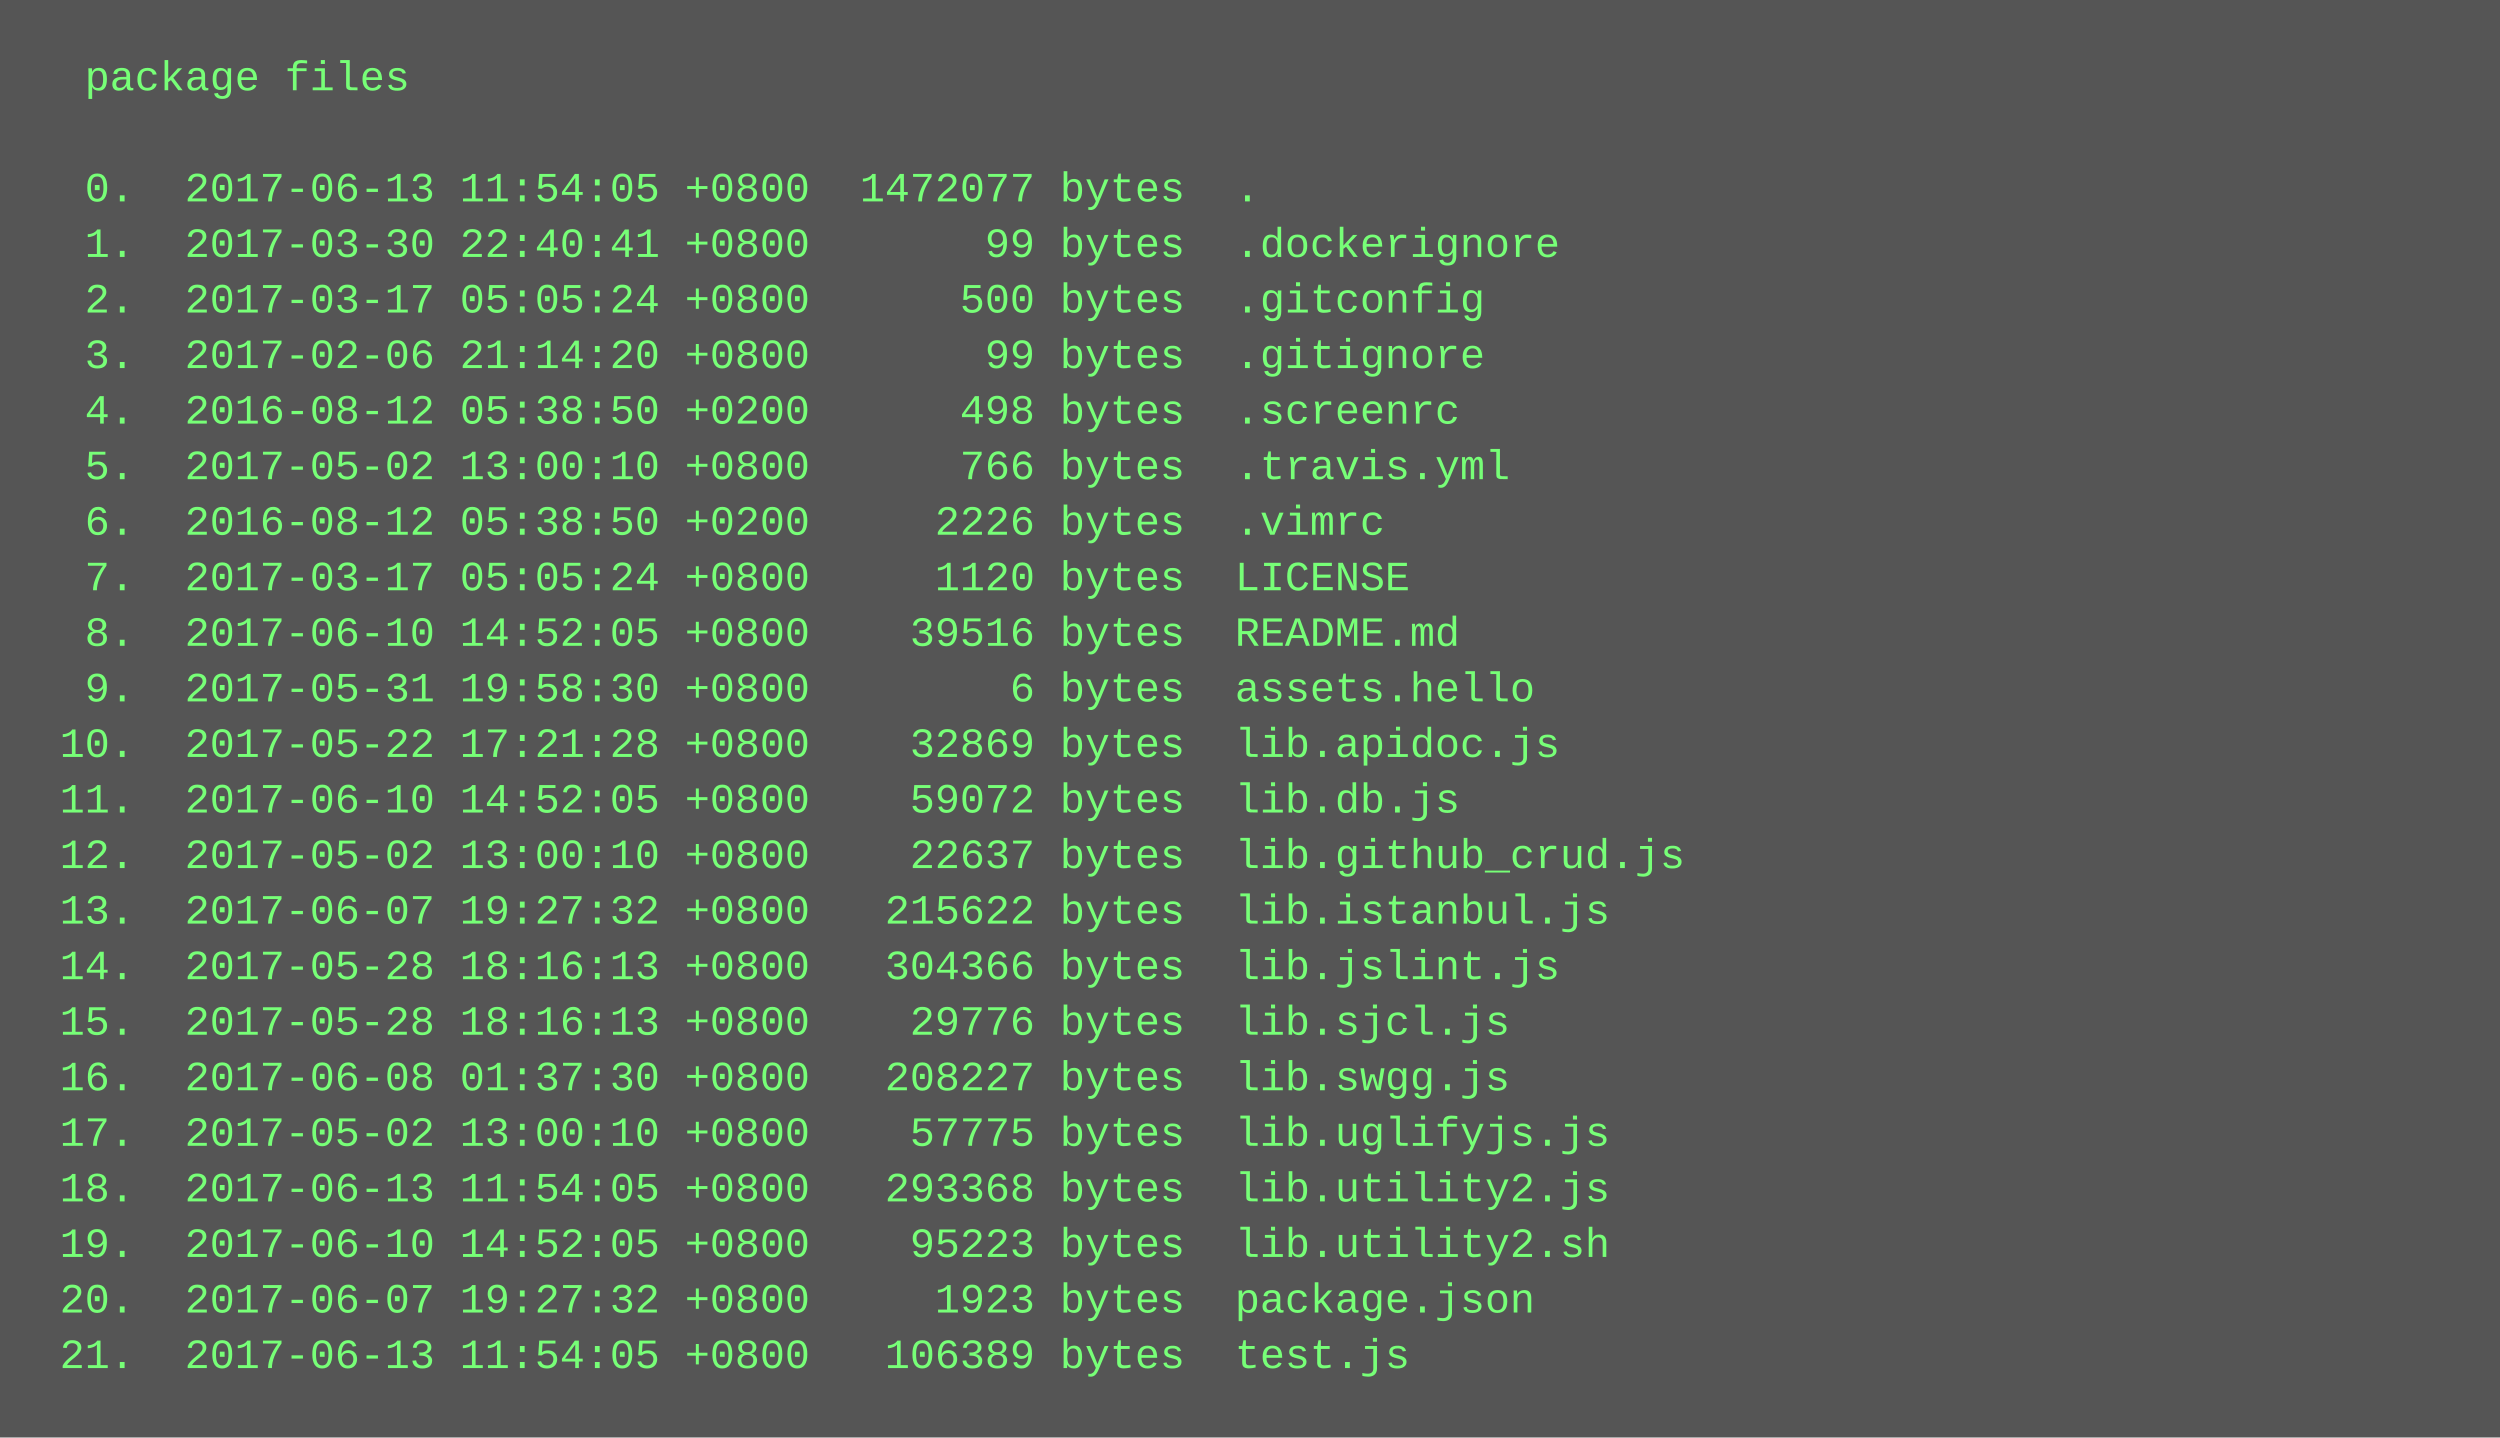
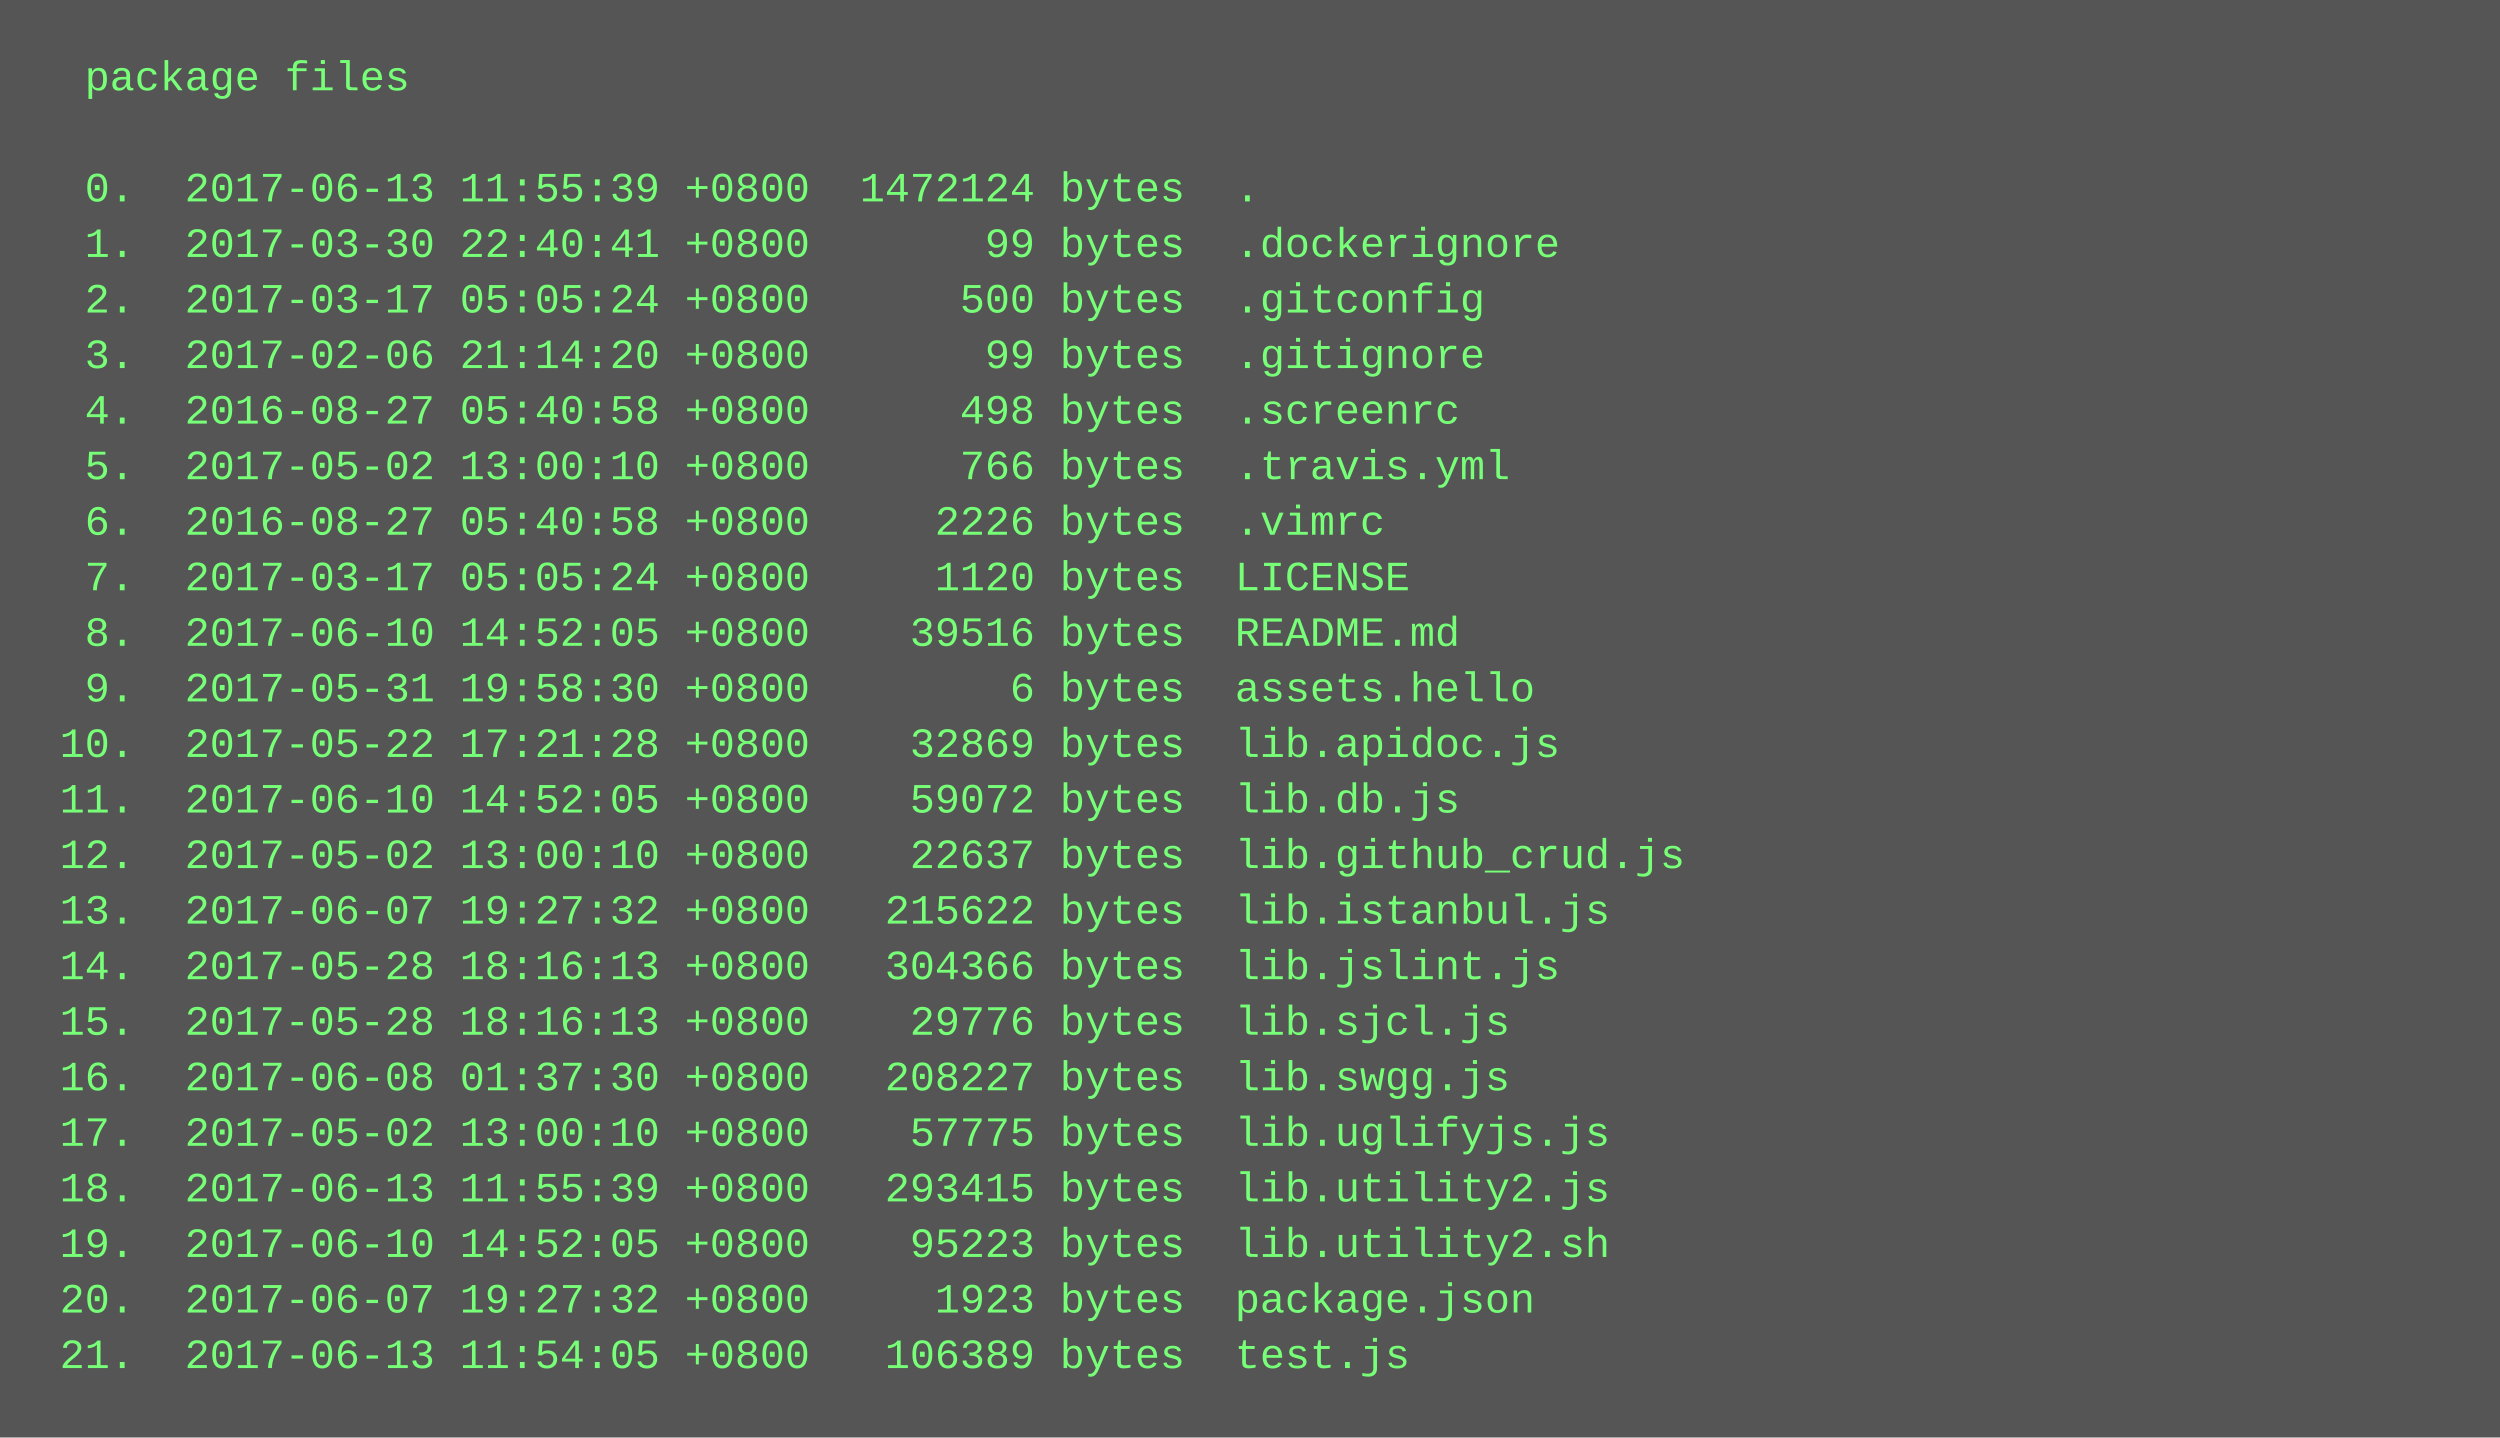
<svg xmlns="http://www.w3.org/2000/svg" height="414" width="720">
  <rect height="414" fill="#555" width="720" />
  <text fill="#7f7" font-family="Courier New" font-size="12" xml:space="preserve">
    <tspan x="10" y="26">  package files</tspan>
    <tspan x="10" y="42" />
-     <tspan x="10" y="58">  0.  2017-06-13 11:54:05 +0800  1472077 bytes  .</tspan>
+     <tspan x="10" y="58">  0.  2017-06-13 11:55:39 +0800  1472124 bytes  .</tspan>
    <tspan x="10" y="74">  1.  2017-03-30 22:40:41 +0800       99 bytes  .dockerignore</tspan>
    <tspan x="10" y="90">  2.  2017-03-17 05:05:24 +0800      500 bytes  .gitconfig</tspan>
    <tspan x="10" y="106">  3.  2017-02-06 21:14:20 +0800       99 bytes  .gitignore</tspan>
-     <tspan x="10" y="122">  4.  2016-08-12 05:38:50 +0200      498 bytes  .screenrc</tspan>
+     <tspan x="10" y="122">  4.  2016-08-27 05:40:58 +0800      498 bytes  .screenrc</tspan>
    <tspan x="10" y="138">  5.  2017-05-02 13:00:10 +0800      766 bytes  .travis.yml</tspan>
-     <tspan x="10" y="154">  6.  2016-08-12 05:38:50 +0200     2226 bytes  .vimrc</tspan>
+     <tspan x="10" y="154">  6.  2016-08-27 05:40:58 +0800     2226 bytes  .vimrc</tspan>
    <tspan x="10" y="170">  7.  2017-03-17 05:05:24 +0800     1120 bytes  LICENSE</tspan>
    <tspan x="10" y="186">  8.  2017-06-10 14:52:05 +0800    39516 bytes  README.md</tspan>
    <tspan x="10" y="202">  9.  2017-05-31 19:58:30 +0800        6 bytes  assets.hello</tspan>
    <tspan x="10" y="218"> 10.  2017-05-22 17:21:28 +0800    32869 bytes  lib.apidoc.js</tspan>
    <tspan x="10" y="234"> 11.  2017-06-10 14:52:05 +0800    59072 bytes  lib.db.js</tspan>
    <tspan x="10" y="250"> 12.  2017-05-02 13:00:10 +0800    22637 bytes  lib.github_crud.js</tspan>
    <tspan x="10" y="266"> 13.  2017-06-07 19:27:32 +0800   215622 bytes  lib.istanbul.js</tspan>
    <tspan x="10" y="282"> 14.  2017-05-28 18:16:13 +0800   304366 bytes  lib.jslint.js</tspan>
    <tspan x="10" y="298"> 15.  2017-05-28 18:16:13 +0800    29776 bytes  lib.sjcl.js</tspan>
    <tspan x="10" y="314"> 16.  2017-06-08 01:37:30 +0800   208227 bytes  lib.swgg.js</tspan>
    <tspan x="10" y="330"> 17.  2017-05-02 13:00:10 +0800    57775 bytes  lib.uglifyjs.js</tspan>
-     <tspan x="10" y="346"> 18.  2017-06-13 11:54:05 +0800   293368 bytes  lib.utility2.js</tspan>
+     <tspan x="10" y="346"> 18.  2017-06-13 11:55:39 +0800   293415 bytes  lib.utility2.js</tspan>
    <tspan x="10" y="362"> 19.  2017-06-10 14:52:05 +0800    95223 bytes  lib.utility2.sh</tspan>
    <tspan x="10" y="378"> 20.  2017-06-07 19:27:32 +0800     1923 bytes  package.json</tspan>
    <tspan x="10" y="394"> 21.  2017-06-13 11:54:05 +0800   106389 bytes  test.js</tspan>
  </text>
</svg>
